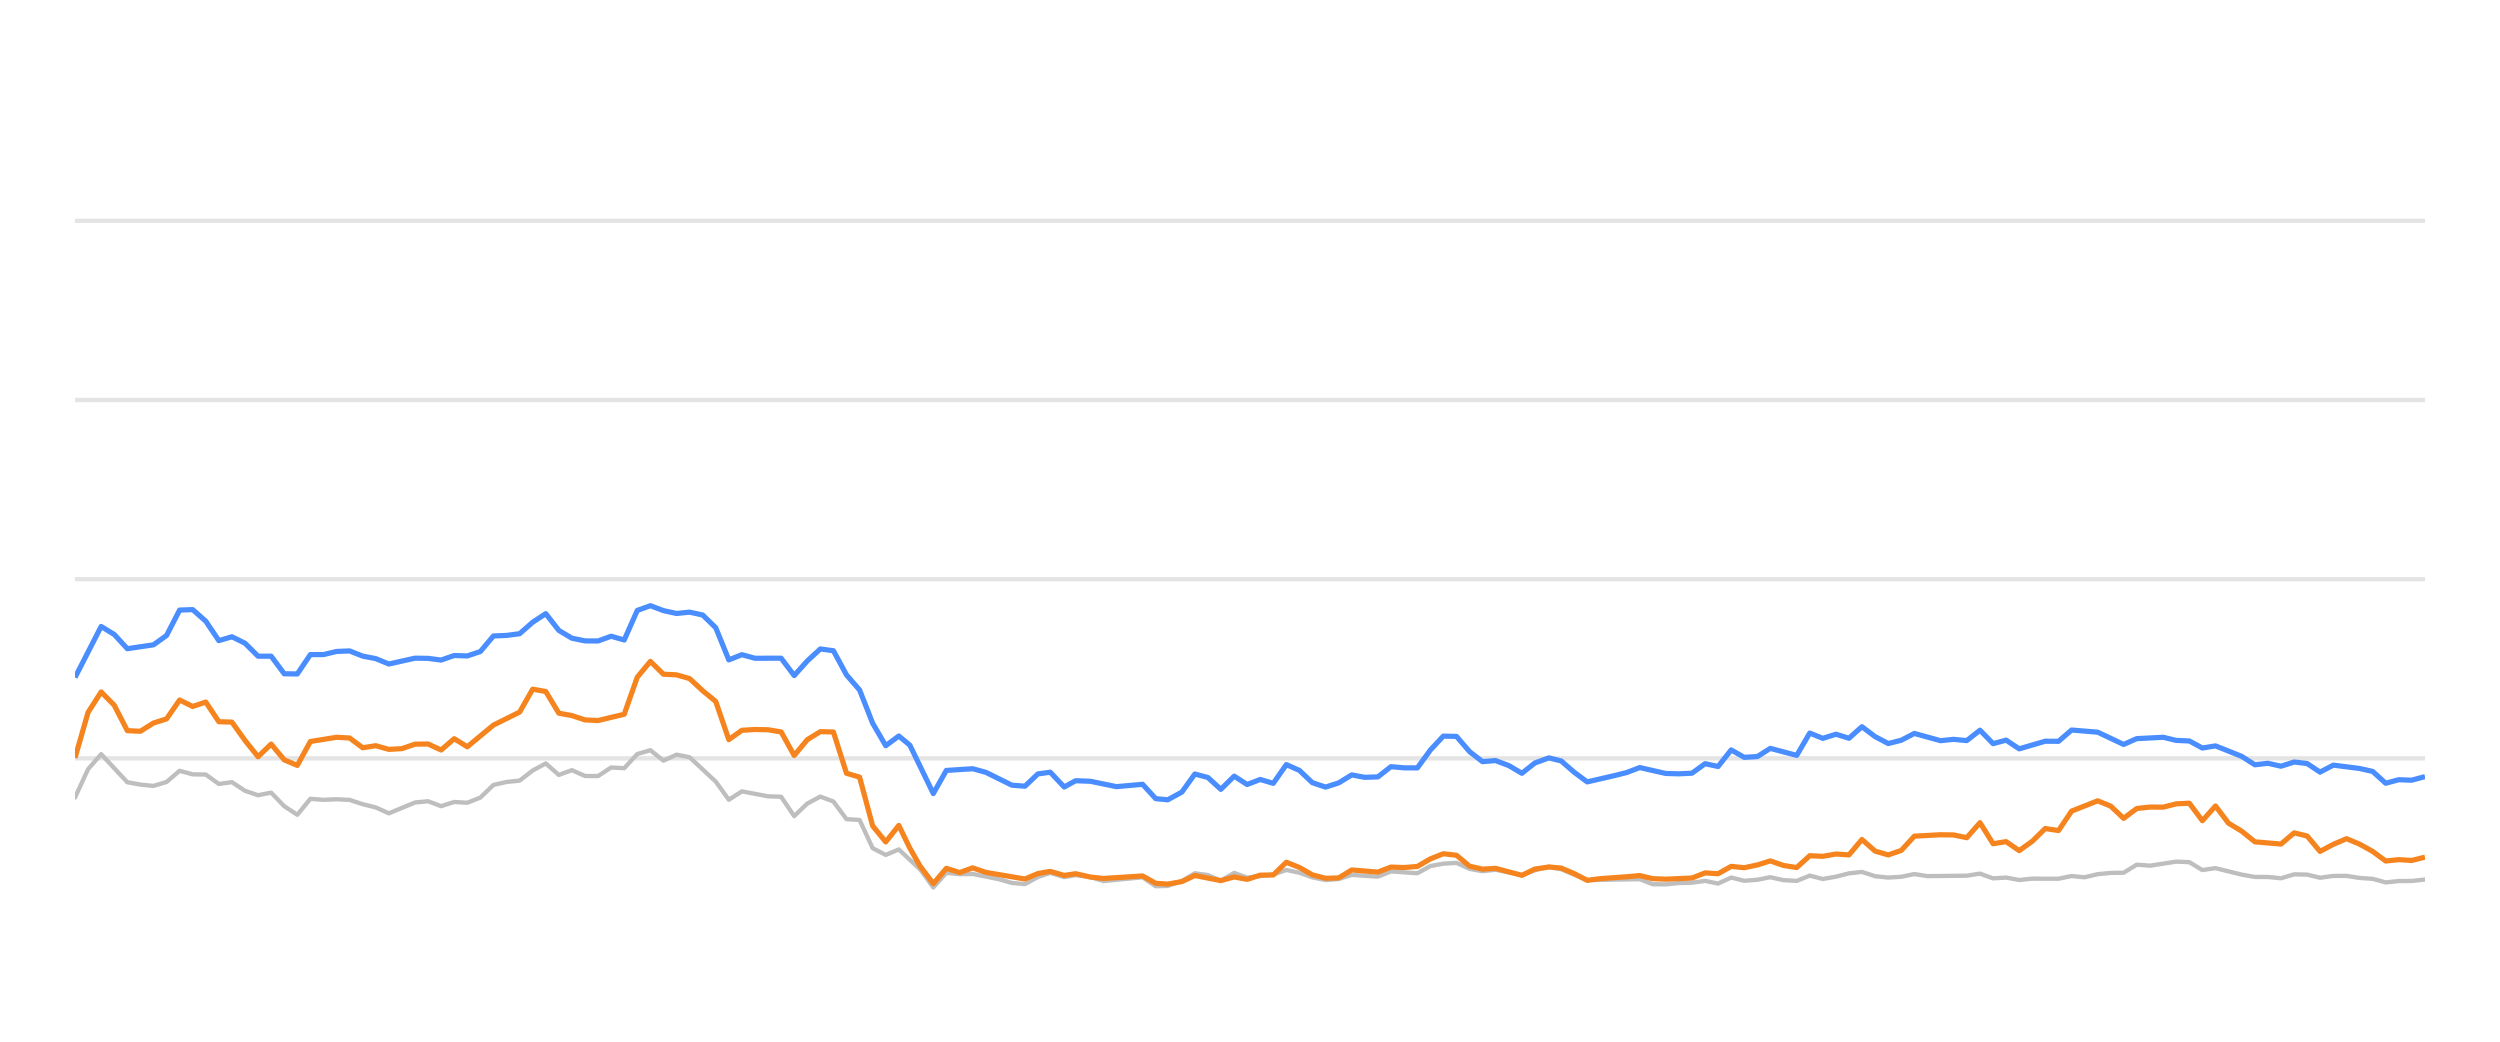
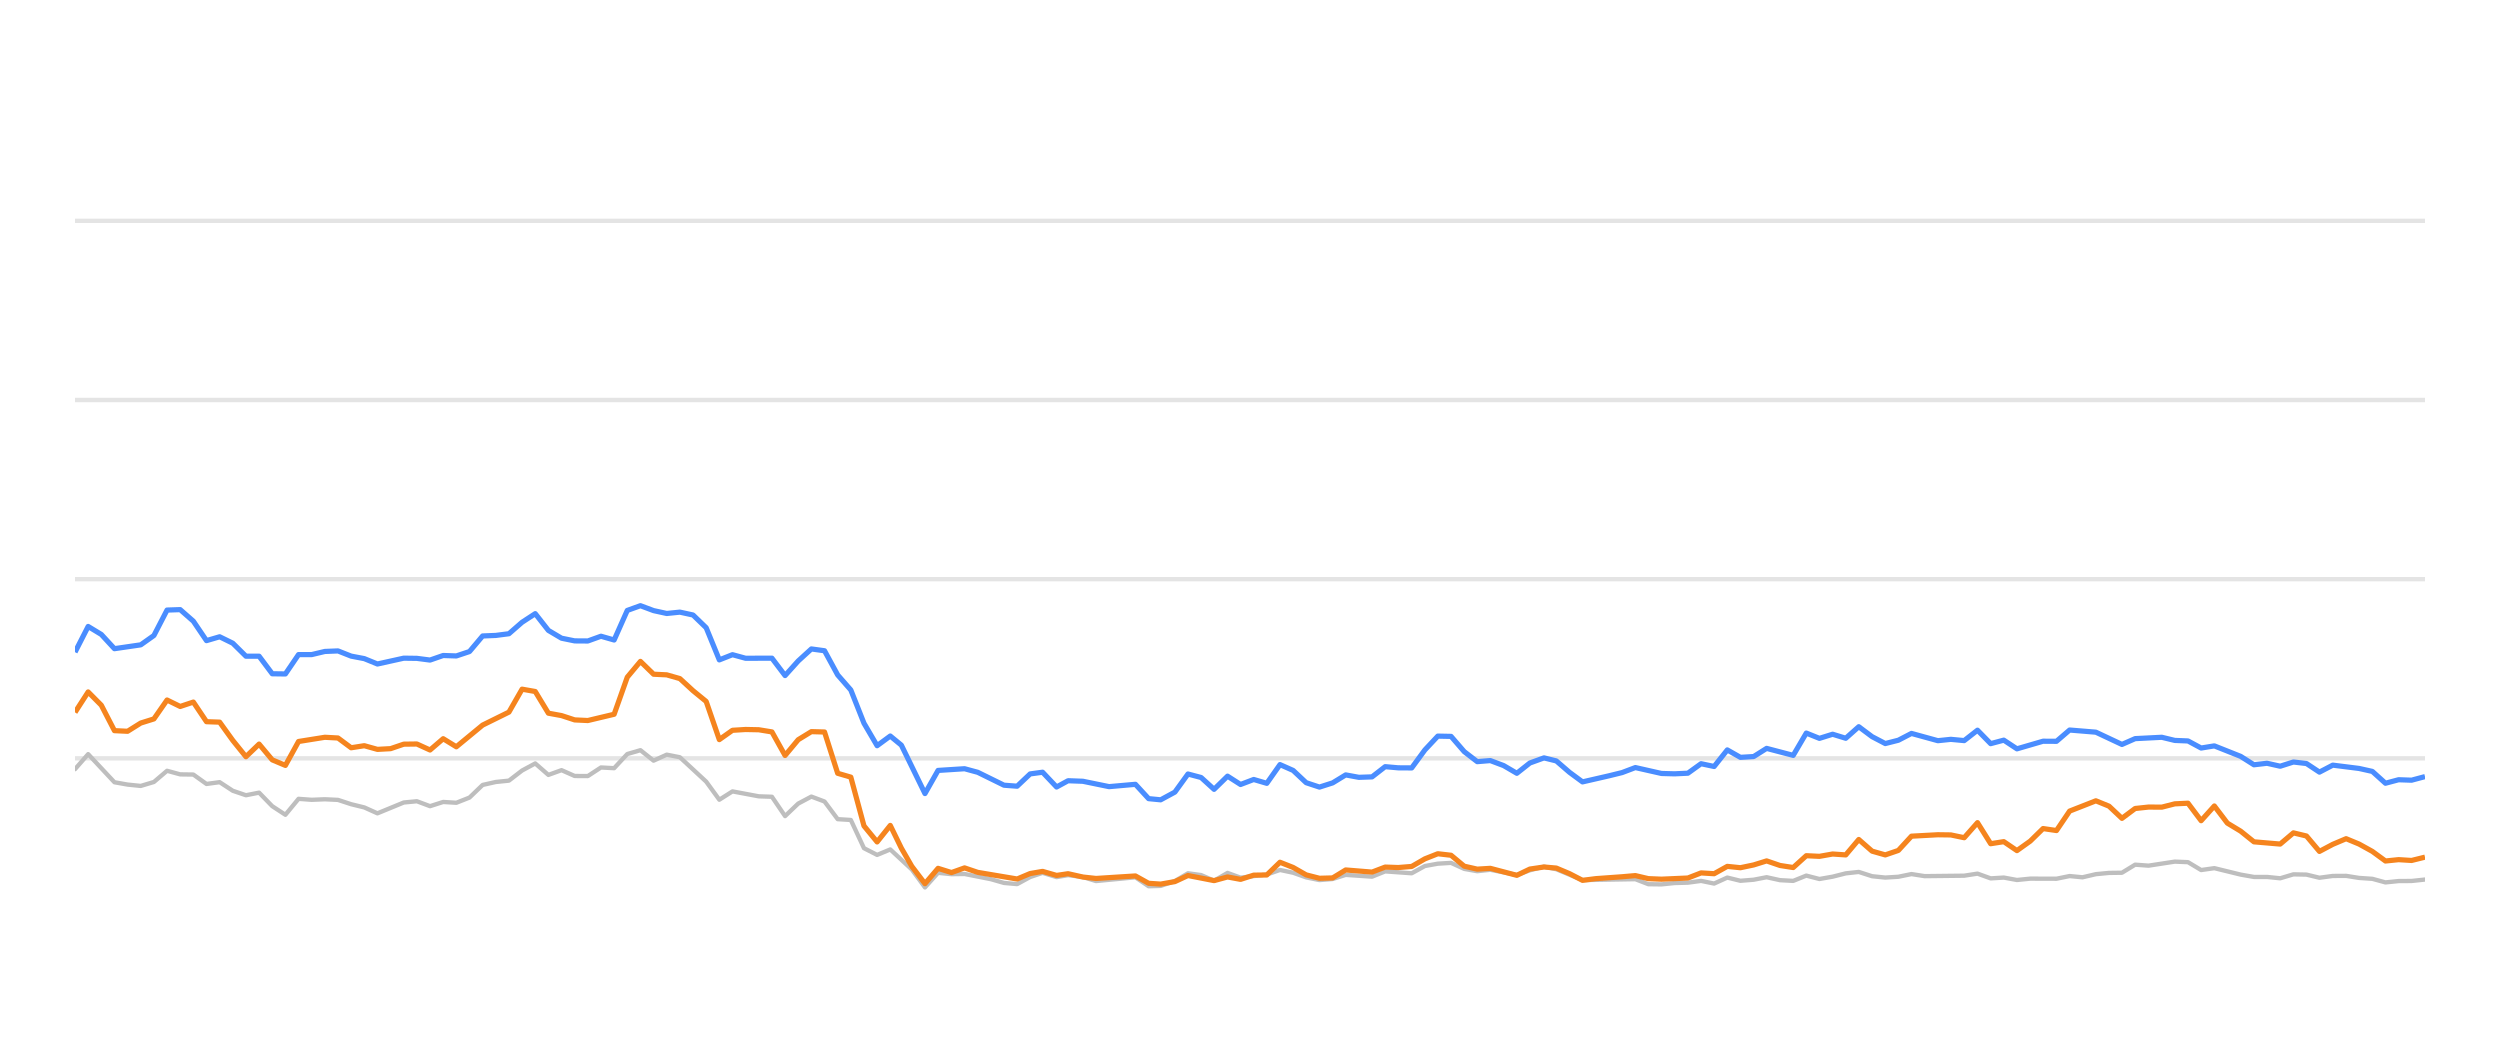
<svg xmlns="http://www.w3.org/2000/svg" width="288pt" height="120pt" viewBox="0 0 288 120" version="1.1">
  <defs>
    <style type="text/css">*{stroke-linejoin: round; stroke-linecap: butt}</style>
  </defs>
  <g id="figure_1">
    <g id="patch_1">
      <path d="M 0 120  L 288 120  L 288 0  L 0 0  L 0 120  z " style="fill: none; opacity: 0" />
    </g>
    <g id="axes_1">
      <g id="patch_2">
        <path d="M 8.64 108  L 279.36 108  L 279.36 4.8  L 8.64 4.8  L 8.64 108  z " style="fill: none" />
      </g>
      <g id="matplotlib.axis_1" />
      <g id="matplotlib.axis_2" />
      <g id="line2d_1">
-         <path d="M 8.64 87.36  L 279.36 87.36  " clip-path="url(#p7dc92ddeb2)" style="fill: none; stroke: #b2b2b2; stroke-opacity: 0.35; stroke-width: 0.5; stroke-linecap: square" />
+         <path d="M 8.64 87.36  L 279.36 87.36  " clip-path="url(#p9ee01c06b5)" style="fill: none; stroke: #b2b2b2; stroke-opacity: 0.35; stroke-width: 0.5; stroke-linecap: square" />
      </g>
      <g id="line2d_2">
-         <path d="M 8.64 66.72  L 279.36 66.72  " clip-path="url(#p7dc92ddeb2)" style="fill: none; stroke: #b2b2b2; stroke-opacity: 0.35; stroke-width: 0.5; stroke-linecap: square" />
+         <path d="M 8.64 66.72  L 279.36 66.72  " clip-path="url(#p9ee01c06b5)" style="fill: none; stroke: #b2b2b2; stroke-opacity: 0.35; stroke-width: 0.5; stroke-linecap: square" />
      </g>
      <g id="line2d_3">
-         <path d="M 8.64 46.08  L 279.36 46.08  " clip-path="url(#p7dc92ddeb2)" style="fill: none; stroke: #b2b2b2; stroke-opacity: 0.35; stroke-width: 0.5; stroke-linecap: square" />
+         <path d="M 8.64 46.08  L 279.36 46.08  " clip-path="url(#p9ee01c06b5)" style="fill: none; stroke: #b2b2b2; stroke-opacity: 0.35; stroke-width: 0.5; stroke-linecap: square" />
      </g>
      <g id="line2d_4">
-         <path d="M 8.64 25.44  L 279.36 25.44  " clip-path="url(#p7dc92ddeb2)" style="fill: none; stroke: #b2b2b2; stroke-opacity: 0.35; stroke-width: 0.5; stroke-linecap: square" />
+         <path d="M 8.64 25.44  L 279.36 25.44  " clip-path="url(#p9ee01c06b5)" style="fill: none; stroke: #b2b2b2; stroke-opacity: 0.35; stroke-width: 0.5; stroke-linecap: square" />
      </g>
      <g id="line2d_5">
-         <path d="M 8.64 91.87  L 10.146 88.609  L 11.653 86.875  L 14.666 90.115  L 16.172 90.384  L 17.678 90.539  L 19.185 90.084  L 20.691 88.794  L 22.198 89.207  L 23.704 89.228  L 25.21 90.312  L 26.717 90.105  L 28.223 91.096  L 29.729 91.612  L 31.236 91.313  L 32.742 92.871  L 34.249 93.862  L 35.755 92.025  L 37.261 92.138  L 38.768 92.076  L 40.274 92.148  L 41.781 92.644  L 43.287 93.015  L 44.793 93.696  L 47.806 92.448  L 49.313 92.303  L 50.819 92.871  L 52.325 92.386  L 53.832 92.479  L 55.338 91.88  L 56.845 90.425  L 58.351 90.084  L 59.857 89.93  L 61.364 88.764  L 62.87 87.948  L 64.376 89.269  L 65.883 88.722  L 67.389 89.393  L 68.896 89.403  L 70.402 88.413  L 71.908 88.495  L 73.415 86.865  L 74.921 86.421  L 76.428 87.628  L 77.934 86.937  L 79.44 87.236  L 82.453 90.043  L 83.96 92.128  L 85.466 91.168  L 88.479 91.736  L 89.985 91.787  L 91.492 94.016  L 92.998 92.572  L 94.504 91.767  L 96.011 92.334  L 97.517 94.367  L 99.024 94.46  L 100.53 97.711  L 102.036 98.485  L 103.543 97.855  L 106.012 100.167  L 107.517 102.231  L 109.017 100.549  L 110.558 100.704  L 112.052 100.683  L 115.07 101.282  L 116.571 101.715  L 118.077 101.849  L 119.565 101.034  L 120.992 100.549  L 122.595 101.044  L 123.912 100.817  L 125.606 101.034  L 127.11 101.498  L 131.629 101.065  L 133.139 102.097  L 134.519 102.056  L 136.147 101.498  L 137.647 100.601  L 139.15 100.807  L 140.639 101.457  L 142.179 100.559  L 143.67 101.106  L 146.678 100.745  L 148.188 100.219  L 149.693 100.539  L 151.188 101.075  L 152.709 101.385  L 154.22 101.261  L 155.717 100.786  L 158.735 100.993  L 160.238 100.384  L 163.278 100.601  L 164.789 99.765  L 166.269 99.496  L 167.787 99.403  L 169.293 100.095  L 170.785 100.363  L 172.283 100.198  L 175.322 100.797  L 176.814 100.26  L 178.433 99.837  L 179.845 100.136  L 182.845 101.385  L 188.899 101.282  L 190.386 101.86  L 191.894 101.88  L 193.387 101.725  L 194.916 101.684  L 196.427 101.478  L 197.923 101.787  L 199.432 101.096  L 200.933 101.467  L 202.454 101.344  L 203.937 101.055  L 205.47 101.395  L 206.984 101.478  L 208.481 100.869  L 209.986 101.261  L 211.499 100.993  L 213.003 100.611  L 214.492 100.446  L 216.019 100.941  L 217.529 101.096  L 219.029 101.003  L 220.53 100.693  L 222.043 100.931  L 226.571 100.879  L 228.094 100.642  L 229.604 101.189  L 231.106 101.096  L 232.615 101.375  L 234.138 101.22  L 237.143 101.23  L 238.649 100.92  L 240.122 101.065  L 241.655 100.704  L 243.161 100.559  L 244.643 100.539  L 246.155 99.61  L 247.691 99.723  L 250.695 99.259  L 252.209 99.321  L 253.713 100.229  L 255.227 100.012  L 258.243 100.755  L 259.764 101.024  L 261.26 101.024  L 262.772 101.178  L 264.287 100.724  L 265.782 100.755  L 267.267 101.117  L 268.797 100.91  L 270.324 100.9  L 271.807 101.137  L 273.329 101.24  L 274.831 101.653  L 276.338 101.498  L 277.823 101.488  L 279.36 101.323  L 279.36 101.323  " clip-path="url(#p7dc92ddeb2)" style="fill: none; stroke: #bebebe; stroke-width: 0.5; stroke-linecap: round" />
+         <path d="M 8.64 88.609  L 10.155 86.875  L 13.184 90.115  L 14.699 90.384  L 16.214 90.539  L 17.729 90.084  L 19.244 88.794  L 20.759 89.207  L 22.273 89.228  L 23.788 90.312  L 25.303 90.105  L 26.818 91.096  L 28.333 91.612  L 29.847 91.313  L 31.362 92.871  L 32.877 93.862  L 34.392 92.025  L 35.907 92.138  L 37.422 92.076  L 38.936 92.148  L 40.451 92.644  L 41.966 93.015  L 43.481 93.696  L 46.511 92.448  L 48.025 92.303  L 49.54 92.871  L 51.055 92.386  L 52.57 92.479  L 54.085 91.88  L 55.599 90.425  L 57.114 90.084  L 58.629 89.93  L 60.144 88.764  L 61.659 87.948  L 63.174 89.269  L 64.688 88.722  L 66.203 89.393  L 67.718 89.403  L 69.233 88.413  L 70.748 88.495  L 72.262 86.865  L 73.777 86.421  L 75.292 87.628  L 76.807 86.937  L 78.322 87.236  L 81.351 90.043  L 82.866 92.128  L 84.381 91.168  L 87.411 91.736  L 88.926 91.787  L 90.44 94.016  L 91.955 92.572  L 93.47 91.767  L 94.985 92.334  L 96.5 94.367  L 98.014 94.46  L 99.529 97.711  L 101.044 98.485  L 102.559 97.855  L 105.042 100.167  L 106.556 102.231  L 108.064 100.549  L 109.613 100.704  L 111.116 100.683  L 114.151 101.282  L 115.66 101.715  L 117.175 101.849  L 118.671 101.034  L 120.106 100.549  L 121.718 101.044  L 123.043 100.817  L 124.745 101.034  L 126.258 101.498  L 130.802 101.065  L 132.321 102.097  L 133.708 102.056  L 135.346 101.498  L 136.854 100.601  L 138.366 100.807  L 139.862 101.457  L 141.412 100.559  L 142.911 101.106  L 145.936 100.745  L 147.454 100.219  L 148.968 100.539  L 150.471 101.075  L 152.001 101.385  L 153.52 101.261  L 155.025 100.786  L 158.06 100.993  L 159.572 100.384  L 162.628 100.601  L 164.148 99.765  L 165.636 99.496  L 167.162 99.403  L 168.677 100.095  L 170.178 100.363  L 171.684 100.198  L 174.739 100.797  L 176.24 100.26  L 177.868 99.837  L 179.288 100.136  L 182.305 101.385  L 188.393 101.282  L 189.888 101.86  L 191.404 101.88  L 192.906 101.725  L 194.444 101.684  L 195.963 101.478  L 197.468 101.787  L 198.985 101.096  L 200.494 101.467  L 202.023 101.344  L 203.515 101.055  L 205.057 101.395  L 206.579 101.478  L 208.085 100.869  L 209.598 101.261  L 211.12 100.993  L 212.631 100.611  L 214.13 100.446  L 215.664 100.941  L 217.183 101.096  L 218.691 101.003  L 220.201 100.693  L 221.722 100.931  L 226.276 100.879  L 227.807 100.642  L 229.325 101.189  L 230.836 101.096  L 232.353 101.375  L 233.885 101.22  L 236.906 101.23  L 238.421 100.92  L 239.902 101.065  L 241.444 100.704  L 242.959 100.559  L 244.448 100.539  L 245.969 99.61  L 247.514 99.723  L 250.535 99.259  L 252.057 99.321  L 253.57 100.229  L 255.092 100.012  L 258.125 100.755  L 259.655 101.024  L 261.159 101.024  L 262.679 101.178  L 264.202 100.724  L 265.706 100.755  L 267.2 101.117  L 268.738 100.91  L 270.273 100.9  L 271.765 101.137  L 273.295 101.24  L 274.805 101.653  L 276.321 101.498  L 277.814 101.488  L 279.36 101.323  L 279.36 101.323  " clip-path="url(#p9ee01c06b5)" style="fill: none; stroke: #bebebe; stroke-width: 0.5; stroke-linecap: round" />
      </g>
      <g id="line2d_6">
-         <path d="M 8.64 78.051  L 11.653 72.169  L 13.159 73.087  L 14.666 74.728  L 17.678 74.285  L 19.185 73.211  L 20.691 70.28  L 22.198 70.229  L 23.704 71.56  L 25.21 73.8  L 26.717 73.356  L 28.223 74.099  L 29.729 75.595  L 31.236 75.595  L 32.742 77.618  L 34.249 77.639  L 35.755 75.409  L 37.261 75.409  L 38.768 75.048  L 40.274 74.986  L 41.781 75.585  L 43.287 75.874  L 44.793 76.493  L 47.806 75.822  L 49.313 75.843  L 50.819 76.039  L 52.325 75.513  L 53.832 75.564  L 55.338 75.059  L 56.845 73.263  L 58.351 73.201  L 59.857 73.005  L 61.364 71.684  L 62.87 70.693  L 64.376 72.623  L 65.883 73.521  L 67.389 73.83  L 68.896 73.841  L 70.402 73.294  L 71.908 73.727  L 73.415 70.322  L 74.921 69.775  L 76.428 70.342  L 77.934 70.673  L 79.44 70.518  L 80.947 70.848  L 82.453 72.313  L 83.96 76.018  L 85.466 75.42  L 86.972 75.833  L 89.985 75.822  L 91.492 77.824  L 92.998 76.142  L 94.504 74.759  L 96.011 74.966  L 97.517 77.752  L 99.024 79.486  L 100.53 83.315  L 102.036 85.905  L 103.543 84.79  L 104.814 85.843  L 107.517 91.416  L 109.017 88.753  L 112.052 88.557  L 113.567 88.97  L 116.571 90.456  L 118.077 90.57  L 119.565 89.156  L 120.992 88.96  L 122.595 90.662  L 123.912 89.94  L 125.606 90.002  L 128.608 90.621  L 131.629 90.353  L 133.139 92.004  L 134.519 92.138  L 136.147 91.251  L 137.647 89.166  L 139.15 89.568  L 140.639 90.931  L 142.179 89.414  L 143.67 90.373  L 145.18 89.796  L 146.678 90.239  L 148.188 88.082  L 149.693 88.753  L 151.188 90.167  L 152.709 90.673  L 154.22 90.188  L 155.717 89.269  L 157.223 89.548  L 158.735 89.496  L 160.238 88.32  L 161.743 88.454  L 163.278 88.464  L 164.789 86.39  L 166.269 84.801  L 167.787 84.832  L 169.293 86.586  L 170.785 87.742  L 172.283 87.618  L 173.812 88.196  L 175.322 89.083  L 176.814 87.897  L 178.433 87.308  L 179.845 87.659  L 181.353 88.97  L 182.845 90.074  L 185.883 89.372  L 187.38 89.001  L 188.899 88.423  L 191.894 89.104  L 193.387 89.145  L 194.916 89.073  L 196.427 87.979  L 197.923 88.299  L 199.432 86.39  L 200.933 87.246  L 202.454 87.154  L 203.937 86.214  L 206.984 87.019  L 208.481 84.45  L 209.986 85.059  L 211.499 84.584  L 213.003 85.048  L 214.492 83.717  L 216.019 84.863  L 217.529 85.657  L 219.029 85.275  L 220.53 84.491  L 223.553 85.327  L 225.042 85.172  L 226.571 85.317  L 228.094 84.12  L 229.604 85.668  L 231.106 85.265  L 232.615 86.266  L 235.606 85.389  L 237.143 85.399  L 238.649 84.099  L 241.655 84.347  L 244.643 85.76  L 246.155 85.09  L 249.21 84.935  L 250.695 85.296  L 252.209 85.358  L 253.713 86.173  L 255.227 85.926  L 258.243 87.133  L 259.764 88.103  L 261.26 87.928  L 262.772 88.268  L 264.287 87.783  L 265.782 87.959  L 267.267 88.949  L 268.797 88.144  L 271.807 88.526  L 273.329 88.867  L 274.831 90.229  L 276.338 89.826  L 277.823 89.878  L 279.36 89.465  L 279.36 89.465  " clip-path="url(#p7dc92ddeb2)" style="fill: none; stroke: #4a8dff; stroke-width: 0.6" />
+         <path d="M 8.64 75.131  L 10.155 72.169  L 11.67 73.087  L 13.184 74.728  L 16.214 74.285  L 17.729 73.211  L 19.244 70.28  L 20.759 70.229  L 22.273 71.56  L 23.788 73.8  L 25.303 73.356  L 26.818 74.099  L 28.333 75.595  L 29.847 75.595  L 31.362 77.618  L 32.877 77.639  L 34.392 75.409  L 35.907 75.409  L 37.422 75.048  L 38.936 74.986  L 40.451 75.585  L 41.966 75.874  L 43.481 76.493  L 46.511 75.822  L 48.025 75.843  L 49.54 76.039  L 51.055 75.513  L 52.57 75.564  L 54.085 75.059  L 55.599 73.263  L 57.114 73.201  L 58.629 73.005  L 60.144 71.684  L 61.659 70.693  L 63.174 72.623  L 64.688 73.521  L 66.203 73.83  L 67.718 73.841  L 69.233 73.294  L 70.748 73.727  L 72.262 70.322  L 73.777 69.775  L 75.292 70.342  L 76.807 70.673  L 78.322 70.518  L 79.837 70.848  L 81.351 72.313  L 82.866 76.018  L 84.381 75.42  L 85.896 75.833  L 88.926 75.822  L 90.44 77.824  L 91.955 76.142  L 93.47 74.759  L 94.985 74.966  L 96.5 77.752  L 98.014 79.486  L 99.529 83.315  L 101.044 85.905  L 102.559 84.79  L 103.838 85.843  L 106.556 91.416  L 108.064 88.753  L 111.116 88.557  L 112.639 88.97  L 115.66 90.456  L 117.175 90.57  L 118.671 89.156  L 120.106 88.96  L 121.718 90.662  L 123.043 89.94  L 124.745 90.002  L 127.764 90.621  L 130.802 90.353  L 132.321 92.004  L 133.708 92.138  L 135.346 91.251  L 136.854 89.166  L 138.366 89.568  L 139.862 90.931  L 141.412 89.414  L 142.911 90.373  L 144.429 89.796  L 145.936 90.239  L 147.454 88.082  L 148.968 88.753  L 150.471 90.167  L 152.001 90.673  L 153.52 90.188  L 155.025 89.269  L 156.539 89.548  L 158.06 89.496  L 159.572 88.32  L 161.085 88.454  L 162.628 88.464  L 164.148 86.39  L 165.636 84.801  L 167.162 84.832  L 168.677 86.586  L 170.178 87.742  L 171.684 87.618  L 173.221 88.196  L 174.739 89.083  L 176.24 87.897  L 177.868 87.308  L 179.288 87.659  L 180.805 88.97  L 182.305 90.074  L 185.36 89.372  L 186.865 89.001  L 188.393 88.423  L 191.404 89.104  L 192.906 89.145  L 194.444 89.073  L 195.963 87.979  L 197.468 88.299  L 198.985 86.39  L 200.494 87.246  L 202.023 87.154  L 203.515 86.214  L 206.579 87.019  L 208.085 84.45  L 209.598 85.059  L 211.12 84.584  L 212.631 85.048  L 214.13 83.717  L 215.664 84.863  L 217.183 85.657  L 218.691 85.275  L 220.201 84.491  L 223.241 85.327  L 224.738 85.172  L 226.276 85.317  L 227.807 84.12  L 229.325 85.668  L 230.836 85.265  L 232.353 86.266  L 235.361 85.389  L 236.906 85.399  L 238.421 84.099  L 241.444 84.347  L 244.448 85.76  L 245.969 85.09  L 249.041 84.935  L 250.535 85.296  L 252.057 85.358  L 253.57 86.173  L 255.092 85.926  L 258.125 87.133  L 259.655 88.103  L 261.159 87.928  L 262.679 88.268  L 264.202 87.783  L 265.706 87.959  L 267.2 88.949  L 268.738 88.144  L 271.765 88.526  L 273.295 88.867  L 274.805 90.229  L 276.321 89.826  L 277.814 89.878  L 279.36 89.465  L 279.36 89.465  " clip-path="url(#p9ee01c06b5)" style="fill: none; stroke: #4a8dff; stroke-width: 0.6" />
      </g>
      <g id="line2d_7">
-         <path d="M 8.64 87.308  L 10.146 82.066  L 11.653 79.713  L 13.159 81.24  L 14.666 84.171  L 16.172 84.243  L 17.678 83.294  L 19.185 82.819  L 20.691 80.642  L 22.198 81.385  L 23.704 80.879  L 25.21 83.139  L 26.717 83.191  L 28.223 85.296  L 29.729 87.174  L 31.236 85.719  L 32.742 87.535  L 34.249 88.175  L 35.755 85.42  L 38.768 84.935  L 40.274 85.017  L 41.781 86.142  L 43.287 85.905  L 44.793 86.328  L 46.3 86.245  L 47.806 85.729  L 49.313 85.709  L 50.819 86.4  L 52.325 85.1  L 53.832 86.029  L 56.845 83.531  L 59.857 82.035  L 61.364 79.393  L 62.87 79.661  L 64.376 82.159  L 65.883 82.437  L 67.389 82.933  L 68.896 83.005  L 71.908 82.283  L 73.415 78.01  L 74.921 76.194  L 76.428 77.67  L 77.934 77.742  L 79.44 78.175  L 80.947 79.568  L 82.453 80.807  L 83.96 85.203  L 85.466 84.13  L 86.972 84.037  L 88.479 84.068  L 89.985 84.316  L 91.492 87.03  L 92.998 85.213  L 94.504 84.285  L 96.011 84.326  L 97.517 89.083  L 99.024 89.527  L 100.53 95.141  L 102.036 96.989  L 103.543 95.09  L 104.814 97.711  L 106.012 99.806  L 107.517 101.798  L 109.017 100.033  L 110.558 100.518  L 112.052 99.981  L 113.567 100.497  L 118.077 101.261  L 119.565 100.632  L 120.992 100.384  L 122.595 100.848  L 123.912 100.652  L 125.606 101.034  L 127.11 101.199  L 131.629 100.91  L 133.139 101.756  L 134.519 101.849  L 136.147 101.56  L 137.647 100.859  L 140.639 101.447  L 142.179 101.024  L 143.67 101.302  L 145.18 100.817  L 146.678 100.797  L 148.188 99.331  L 149.693 99.93  L 151.188 100.786  L 152.709 101.178  L 154.22 101.137  L 155.717 100.219  L 158.735 100.466  L 160.238 99.888  L 161.743 99.94  L 163.278 99.816  L 164.789 98.939  L 166.269 98.351  L 167.787 98.526  L 169.293 99.785  L 170.785 100.126  L 172.283 100.033  L 175.322 100.838  L 176.814 100.116  L 178.433 99.878  L 179.845 100.002  L 181.353 100.642  L 182.845 101.416  L 184.372 101.22  L 187.38 101.003  L 188.899 100.869  L 190.386 101.22  L 191.894 101.282  L 194.916 101.148  L 196.427 100.559  L 197.923 100.652  L 199.432 99.806  L 200.933 99.961  L 202.454 99.641  L 203.937 99.176  L 205.47 99.703  L 206.984 99.94  L 208.481 98.578  L 209.986 98.65  L 211.499 98.382  L 213.003 98.485  L 214.492 96.71  L 216.019 98.052  L 217.529 98.485  L 219.029 97.969  L 220.53 96.328  L 223.553 96.163  L 225.042 96.184  L 226.571 96.504  L 228.094 94.77  L 229.604 97.195  L 231.106 96.958  L 232.615 97.99  L 234.138 96.896  L 235.606 95.451  L 237.143 95.678  L 238.649 93.438  L 241.655 92.252  L 243.161 92.871  L 244.643 94.274  L 246.155 93.139  L 247.691 92.974  L 249.21 92.984  L 250.695 92.603  L 252.209 92.53  L 253.713 94.543  L 255.227 92.85  L 256.714 94.821  L 258.243 95.75  L 259.764 96.978  L 262.772 97.236  L 264.287 95.946  L 265.782 96.307  L 267.267 98.082  L 268.797 97.267  L 270.324 96.617  L 271.807 97.236  L 273.329 98.082  L 274.831 99.187  L 276.338 99.032  L 277.823 99.125  L 279.36 98.743  L 279.36 98.743  " clip-path="url(#p7dc92ddeb2)" style="fill: none; stroke: #f5841e; stroke-width: 0.6" />
+         <path d="M 8.64 82.066  L 10.155 79.713  L 11.67 81.24  L 13.184 84.171  L 14.699 84.243  L 16.214 83.294  L 17.729 82.819  L 19.244 80.642  L 20.759 81.385  L 22.273 80.879  L 23.788 83.139  L 25.303 83.191  L 26.818 85.296  L 28.333 87.174  L 29.847 85.719  L 31.362 87.535  L 32.877 88.175  L 34.392 85.42  L 37.422 84.935  L 38.936 85.017  L 40.451 86.142  L 41.966 85.905  L 43.481 86.328  L 44.996 86.245  L 46.511 85.729  L 48.025 85.709  L 49.54 86.4  L 51.055 85.1  L 52.57 86.029  L 55.599 83.531  L 58.629 82.035  L 60.144 79.393  L 61.659 79.661  L 63.174 82.159  L 64.688 82.437  L 66.203 82.933  L 67.718 83.005  L 70.748 82.283  L 72.262 78.01  L 73.777 76.194  L 75.292 77.67  L 76.807 77.742  L 78.322 78.175  L 79.837 79.568  L 81.351 80.807  L 82.866 85.203  L 84.381 84.13  L 85.896 84.037  L 87.411 84.068  L 88.926 84.316  L 90.44 87.03  L 91.955 85.213  L 93.47 84.285  L 94.985 84.326  L 96.5 89.083  L 98.014 89.527  L 99.529 95.141  L 101.044 96.989  L 102.559 95.09  L 103.838 97.711  L 105.042 99.806  L 106.556 101.798  L 108.064 100.033  L 109.613 100.518  L 111.116 99.981  L 112.639 100.497  L 117.175 101.261  L 118.671 100.632  L 120.106 100.384  L 121.718 100.848  L 123.043 100.652  L 124.745 101.034  L 126.258 101.199  L 130.802 100.91  L 132.321 101.756  L 133.708 101.849  L 135.346 101.56  L 136.854 100.859  L 139.862 101.447  L 141.412 101.024  L 142.911 101.302  L 144.429 100.817  L 145.936 100.797  L 147.454 99.331  L 148.968 99.93  L 150.471 100.786  L 152.001 101.178  L 153.52 101.137  L 155.025 100.219  L 158.06 100.466  L 159.572 99.888  L 161.085 99.94  L 162.628 99.816  L 164.148 98.939  L 165.636 98.351  L 167.162 98.526  L 168.677 99.785  L 170.178 100.126  L 171.684 100.033  L 174.739 100.838  L 176.24 100.116  L 177.868 99.878  L 179.288 100.002  L 180.805 100.642  L 182.305 101.416  L 183.841 101.22  L 186.865 101.003  L 188.393 100.869  L 189.888 101.22  L 191.404 101.282  L 194.444 101.148  L 195.963 100.559  L 197.468 100.652  L 198.985 99.806  L 200.494 99.961  L 202.023 99.641  L 203.515 99.176  L 205.057 99.703  L 206.579 99.94  L 208.085 98.578  L 209.598 98.65  L 211.12 98.382  L 212.631 98.485  L 214.13 96.71  L 215.664 98.052  L 217.183 98.485  L 218.691 97.969  L 220.201 96.328  L 223.241 96.163  L 224.738 96.184  L 226.276 96.504  L 227.807 94.77  L 229.325 97.195  L 230.836 96.958  L 232.353 97.99  L 233.885 96.896  L 235.361 95.451  L 236.906 95.678  L 238.421 93.438  L 241.444 92.252  L 242.959 92.871  L 244.448 94.274  L 245.969 93.139  L 247.514 92.974  L 249.041 92.984  L 250.535 92.603  L 252.057 92.53  L 253.57 94.543  L 255.092 92.85  L 256.588 94.821  L 258.125 95.75  L 259.655 96.978  L 262.679 97.236  L 264.202 95.946  L 265.706 96.307  L 267.2 98.082  L 268.738 97.267  L 270.273 96.617  L 271.765 97.236  L 273.295 98.082  L 274.805 99.187  L 276.321 99.032  L 277.814 99.125  L 279.36 98.743  L 279.36 98.743  " clip-path="url(#p9ee01c06b5)" style="fill: none; stroke: #f5841e; stroke-width: 0.6" />
      </g>
    </g>
  </g>
  <defs>
-     <clipPath id="p7dc92ddeb2">
+     <clipPath id="p9ee01c06b5">
      <rect x="8.64" y="4.8" width="270.72" height="103.2" />
    </clipPath>
  </defs>
</svg>
